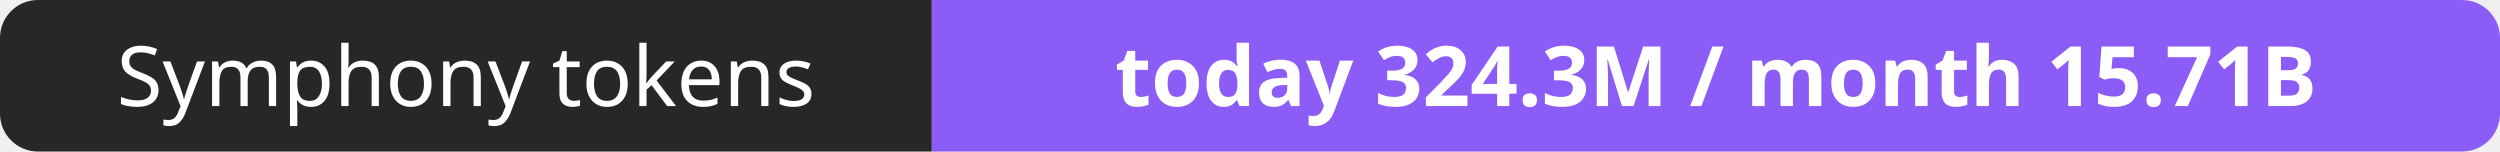
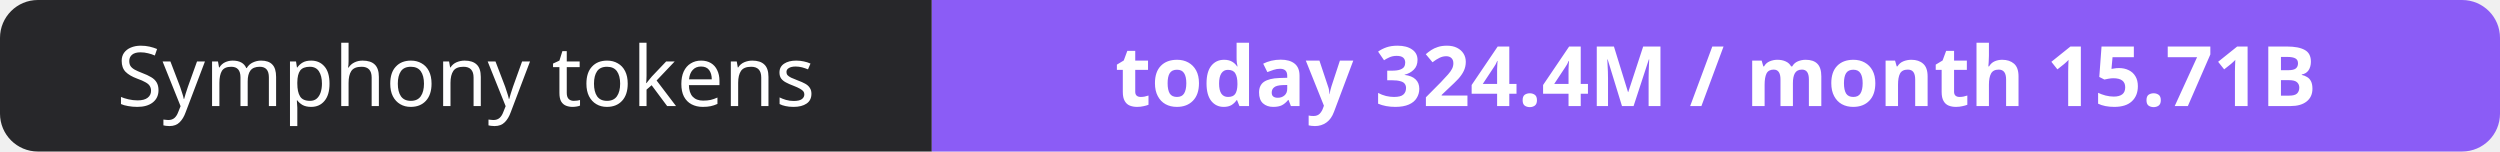
- <svg xmlns="http://www.w3.org/2000/svg" width="330" height="20" role="img" aria-label="Symphony tokens: today 324.3M / month 15.71B">
+ <svg xmlns="http://www.w3.org/2000/svg" width="330" height="20" role="img" aria-label="Symphony tokens: today 324.4M / month 15.71B">
  <clipPath id="r">
    <rect width="330" height="20" rx="5" fill="#fff" />
  </clipPath>
  <g clip-path="url(#r)">
    <rect width="123" height="20" fill="#27272a" />
    <rect x="123" width="207" height="20" fill="#8b5cf6" />
  </g>
  <g fill="#fff" text-anchor="middle" font-family="Verdana,Geneva,sans-serif" font-size="11">
    <text x="61.5" y="14">Symphony tokens</text>
-     <text x="226.5" y="14" font-weight="700">today 324.3M / month 15.71B</text>
+     <text x="226.5" y="14" font-weight="700">today 324.4M / month 15.71B</text>
  </g>
</svg>
